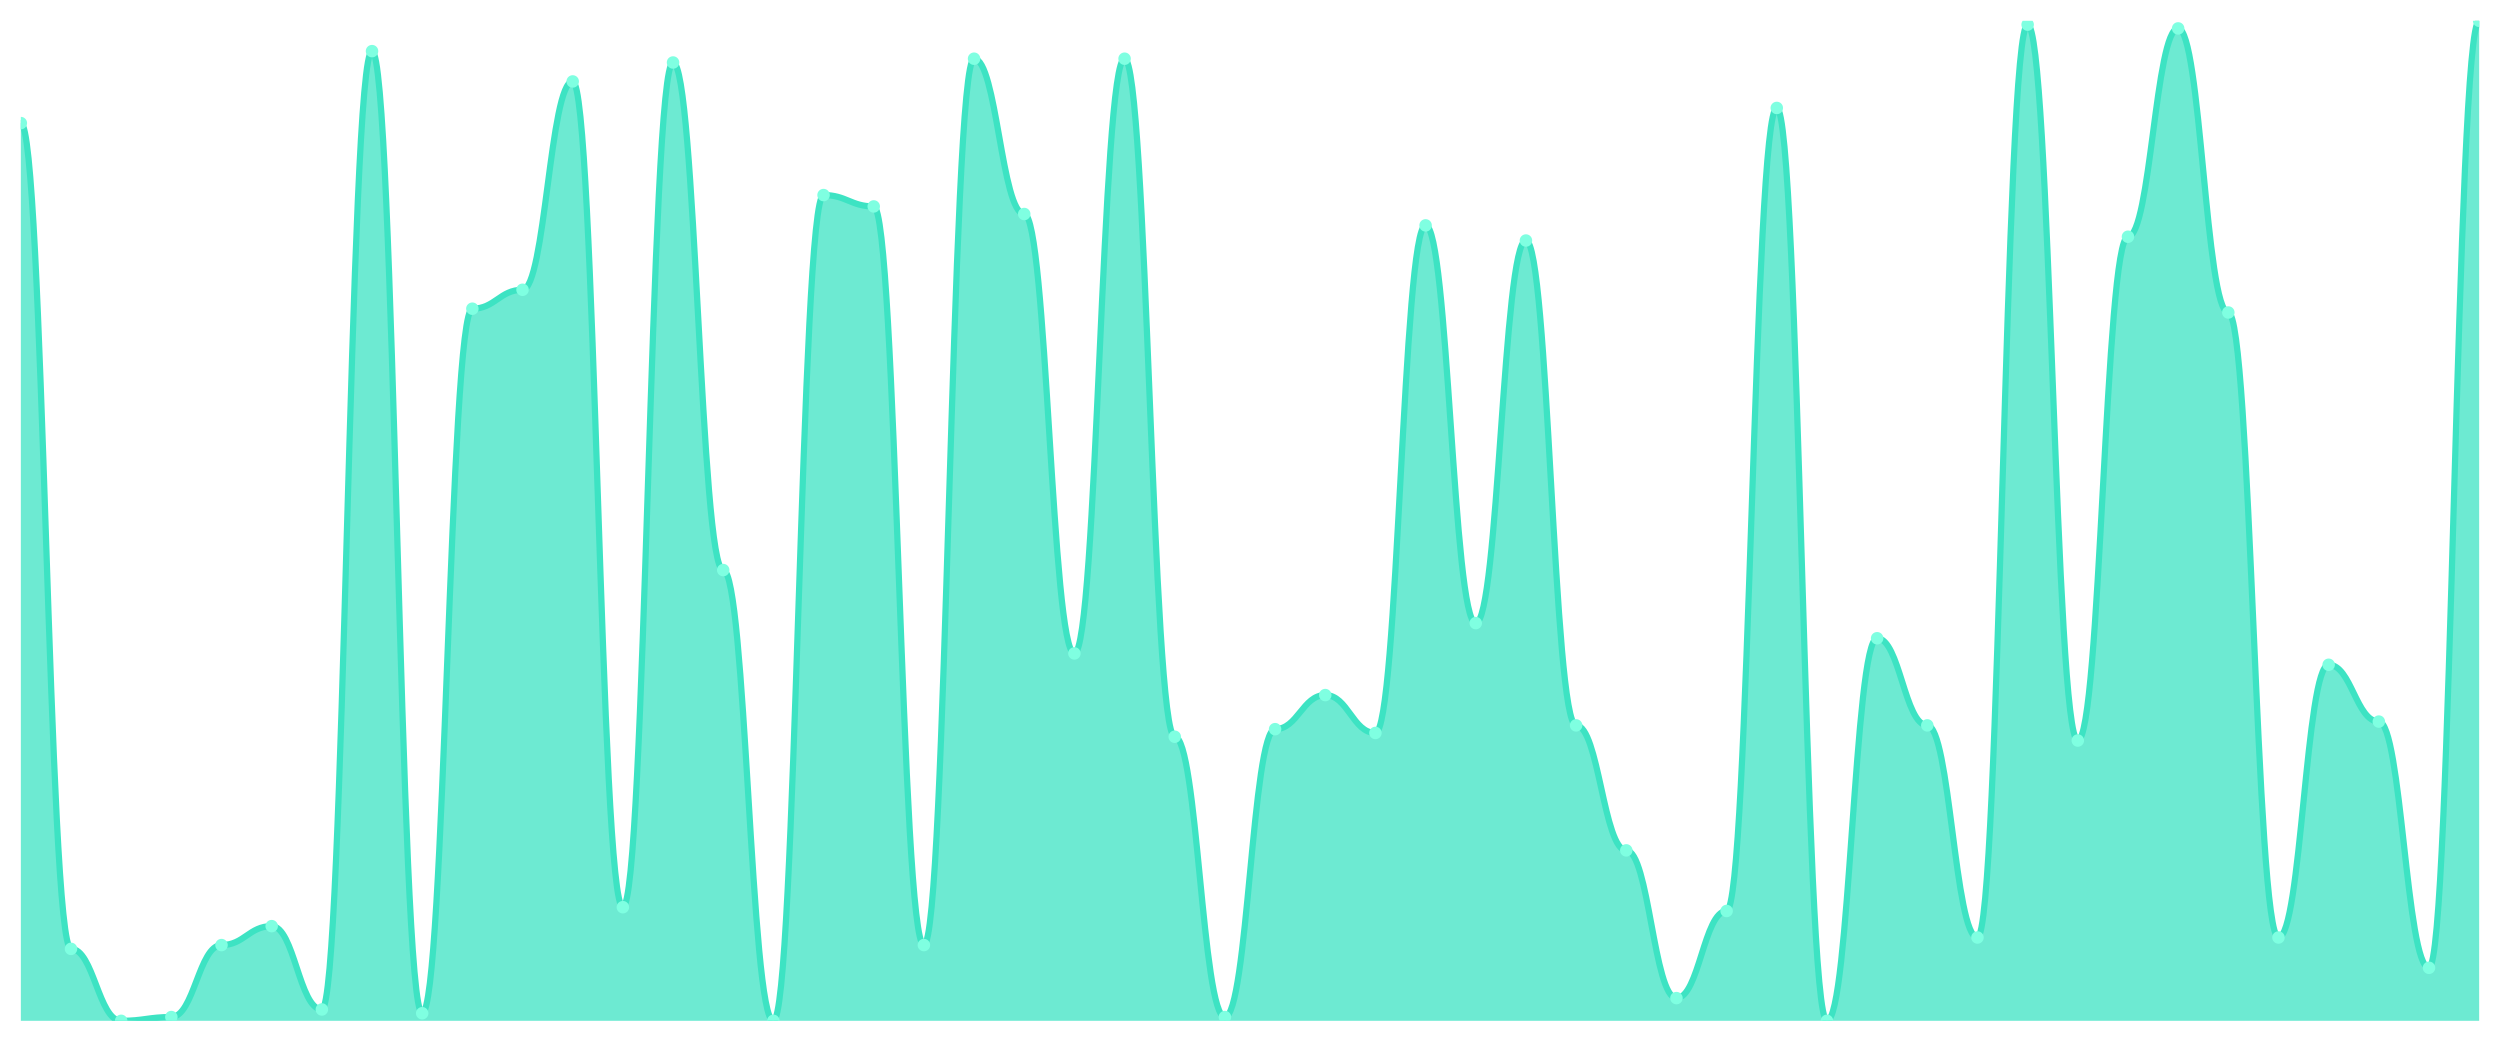
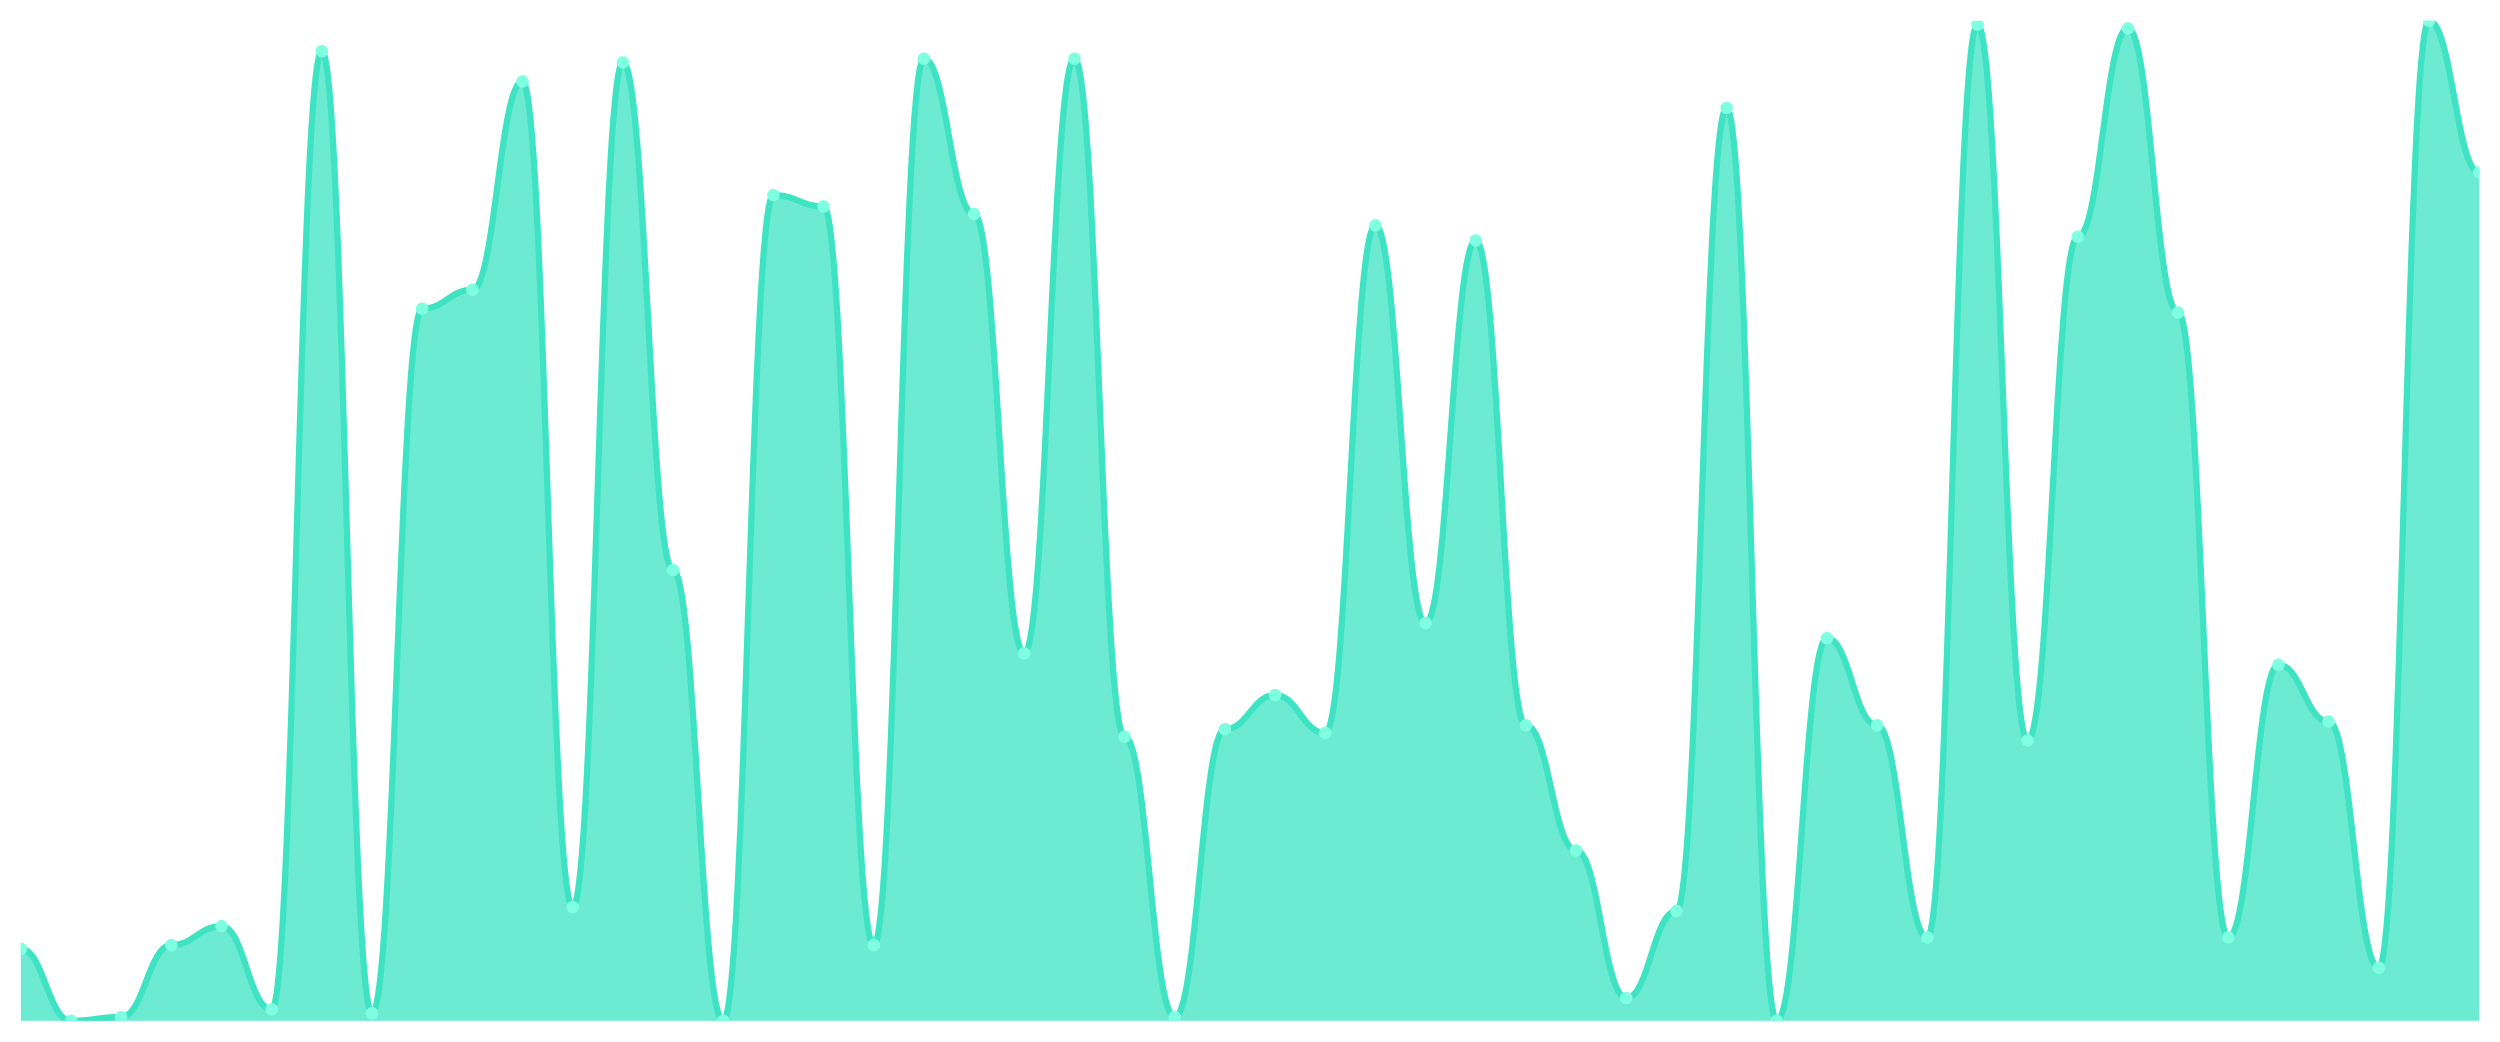
<svg xmlns="http://www.w3.org/2000/svg" viewBox="0 0 1200 500" width="1200" height="500">
  <defs>
    <clipPath id="c">
      <rect x="10" y="10" width="1180" height="480" />
    </clipPath>
  </defs>
  <rect width="1200" height="500" fill="none" />
  <g clip-path="url(#c)">
-     <path d="M 10,490 L 10,59.091 C 20.837,59.091 23.245,455.455 34.082,455.455 C 44.918,455.455 47.327,490 58.163,490 C 69,490 71.408,488.182 82.245,488.182 C 93.082,488.182 95.49,453.636 106.327,453.636 C 117.163,453.636 119.571,444.545 130.408,444.545 C 141.245,444.545 143.653,484.545 154.49,484.545 C 165.327,484.545 167.735,24.545 178.571,24.545 C 189.408,24.545 191.816,486.364 202.653,486.364 C 213.49,486.364 215.898,148.182 226.735,148.182 C 237.571,148.182 239.98,139.091 250.816,139.091 C 261.653,139.091 264.061,39.091 274.898,39.091 C 285.735,39.091 288.143,435.455 298.98,435.455 C 309.816,435.455 312.224,30 323.061,30 C 333.898,30 336.306,273.636 347.143,273.636 C 357.98,273.636 360.388,490 371.224,490 C 382.061,490 384.469,93.636 395.306,93.636 C 406.143,93.636 408.551,99.091 419.388,99.091 C 430.224,99.091 432.633,453.636 443.469,453.636 C 454.306,453.636 456.714,28.182 467.551,28.182 C 478.388,28.182 480.796,102.727 491.633,102.727 C 502.469,102.727 504.878,313.636 515.714,313.636 C 526.551,313.636 528.959,28.182 539.796,28.182 C 550.633,28.182 553.041,353.636 563.878,353.636 C 574.714,353.636 577.122,488.182 587.959,488.182 C 598.796,488.182 601.204,350 612.041,350 C 622.878,350 625.286,333.636 636.122,333.636 C 646.959,333.636 649.367,351.818 660.204,351.818 C 671.041,351.818 673.449,108.182 684.286,108.182 C 695.122,108.182 697.531,299.091 708.367,299.091 C 719.204,299.091 721.612,115.455 732.449,115.455 C 743.286,115.455 745.694,348.182 756.531,348.182 C 767.367,348.182 769.776,408.182 780.612,408.182 C 791.449,408.182 793.857,479.091 804.694,479.091 C 815.531,479.091 817.939,437.273 828.776,437.273 C 839.612,437.273 842.02,51.818 852.857,51.818 C 863.694,51.818 866.102,490 876.939,490 C 887.776,490 890.184,306.364 901.02,306.364 C 911.857,306.364 914.265,348.182 925.102,348.182 C 935.939,348.182 938.347,450 949.184,450 C 960.02,450 962.429,11.818 973.265,11.818 C 984.102,11.818 986.51,355.455 997.347,355.455 C 1008.184,355.455 1010.592,113.636 1021.429,113.636 C 1032.265,113.636 1034.673,13.636 1045.51,13.636 C 1056.347,13.636 1058.755,150 1069.592,150 C 1080.429,150 1082.837,450 1093.673,450 C 1104.51,450 1106.918,319.091 1117.755,319.091 C 1128.592,319.091 1131,346.364 1141.837,346.364 C 1152.673,346.364 1155.082,464.545 1165.918,464.545 C 1176.755,464.545 1179.163,10 1190,10 L 1190,490 Z" fill="rgba(61,227,195,0.75)" />
-     <path d="M 10,59.091 C 20.837,59.091 23.245,455.455 34.082,455.455 C 44.918,455.455 47.327,490 58.163,490 C 69,490 71.408,488.182 82.245,488.182 C 93.082,488.182 95.49,453.636 106.327,453.636 C 117.163,453.636 119.571,444.545 130.408,444.545 C 141.245,444.545 143.653,484.545 154.49,484.545 C 165.327,484.545 167.735,24.545 178.571,24.545 C 189.408,24.545 191.816,486.364 202.653,486.364 C 213.49,486.364 215.898,148.182 226.735,148.182 C 237.571,148.182 239.98,139.091 250.816,139.091 C 261.653,139.091 264.061,39.091 274.898,39.091 C 285.735,39.091 288.143,435.455 298.98,435.455 C 309.816,435.455 312.224,30 323.061,30 C 333.898,30 336.306,273.636 347.143,273.636 C 357.98,273.636 360.388,490 371.224,490 C 382.061,490 384.469,93.636 395.306,93.636 C 406.143,93.636 408.551,99.091 419.388,99.091 C 430.224,99.091 432.633,453.636 443.469,453.636 C 454.306,453.636 456.714,28.182 467.551,28.182 C 478.388,28.182 480.796,102.727 491.633,102.727 C 502.469,102.727 504.878,313.636 515.714,313.636 C 526.551,313.636 528.959,28.182 539.796,28.182 C 550.633,28.182 553.041,353.636 563.878,353.636 C 574.714,353.636 577.122,488.182 587.959,488.182 C 598.796,488.182 601.204,350 612.041,350 C 622.878,350 625.286,333.636 636.122,333.636 C 646.959,333.636 649.367,351.818 660.204,351.818 C 671.041,351.818 673.449,108.182 684.286,108.182 C 695.122,108.182 697.531,299.091 708.367,299.091 C 719.204,299.091 721.612,115.455 732.449,115.455 C 743.286,115.455 745.694,348.182 756.531,348.182 C 767.367,348.182 769.776,408.182 780.612,408.182 C 791.449,408.182 793.857,479.091 804.694,479.091 C 815.531,479.091 817.939,437.273 828.776,437.273 C 839.612,437.273 842.02,51.818 852.857,51.818 C 863.694,51.818 866.102,490 876.939,490 C 887.776,490 890.184,306.364 901.02,306.364 C 911.857,306.364 914.265,348.182 925.102,348.182 C 935.939,348.182 938.347,450 949.184,450 C 960.02,450 962.429,11.818 973.265,11.818 C 984.102,11.818 986.51,355.455 997.347,355.455 C 1008.184,355.455 1010.592,113.636 1021.429,113.636 C 1032.265,113.636 1034.673,13.636 1045.51,13.636 C 1056.347,13.636 1058.755,150 1069.592,150 C 1080.429,150 1082.837,450 1093.673,450 C 1104.51,450 1106.918,319.091 1117.755,319.091 C 1128.592,319.091 1131,346.364 1141.837,346.364 C 1152.673,346.364 1155.082,464.545 1165.918,464.545 C 1176.755,464.545 1179.163,10 1190,10" fill="none" stroke="#3de3c3" stroke-width="3" stroke-linecap="round" stroke-linejoin="round" />
-     <circle cx="10" cy="59.091" r="3" fill="#7fffe1" />
-     <circle cx="34.082" cy="455.455" r="3" fill="#7fffe1" />
-     <circle cx="58.163" cy="490" r="3" fill="#7fffe1" />
-     <circle cx="82.245" cy="488.182" r="3" fill="#7fffe1" />
-     <circle cx="106.327" cy="453.636" r="3" fill="#7fffe1" />
-     <circle cx="130.408" cy="444.545" r="3" fill="#7fffe1" />
-     <circle cx="154.49" cy="484.545" r="3" fill="#7fffe1" />
-     <circle cx="178.571" cy="24.545" r="3" fill="#7fffe1" />
-     <circle cx="202.653" cy="486.364" r="3" fill="#7fffe1" />
-     <circle cx="226.735" cy="148.182" r="3" fill="#7fffe1" />
-     <circle cx="250.816" cy="139.091" r="3" fill="#7fffe1" />
-     <circle cx="274.898" cy="39.091" r="3" fill="#7fffe1" />
-     <circle cx="298.98" cy="435.455" r="3" fill="#7fffe1" />
-     <circle cx="323.061" cy="30" r="3" fill="#7fffe1" />
-     <circle cx="347.143" cy="273.636" r="3" fill="#7fffe1" />
-     <circle cx="371.224" cy="490" r="3" fill="#7fffe1" />
-     <circle cx="395.306" cy="93.636" r="3" fill="#7fffe1" />
-     <circle cx="419.388" cy="99.091" r="3" fill="#7fffe1" />
-     <circle cx="443.469" cy="453.636" r="3" fill="#7fffe1" />
-     <circle cx="467.551" cy="28.182" r="3" fill="#7fffe1" />
-     <circle cx="491.633" cy="102.727" r="3" fill="#7fffe1" />
-     <circle cx="515.714" cy="313.636" r="3" fill="#7fffe1" />
-     <circle cx="539.796" cy="28.182" r="3" fill="#7fffe1" />
-     <circle cx="563.878" cy="353.636" r="3" fill="#7fffe1" />
-     <circle cx="587.959" cy="488.182" r="3" fill="#7fffe1" />
-     <circle cx="612.041" cy="350" r="3" fill="#7fffe1" />
-     <circle cx="636.122" cy="333.636" r="3" fill="#7fffe1" />
-     <circle cx="660.204" cy="351.818" r="3" fill="#7fffe1" />
-     <circle cx="684.286" cy="108.182" r="3" fill="#7fffe1" />
-     <circle cx="708.367" cy="299.091" r="3" fill="#7fffe1" />
-     <circle cx="732.449" cy="115.455" r="3" fill="#7fffe1" />
-     <circle cx="756.531" cy="348.182" r="3" fill="#7fffe1" />
-     <circle cx="780.612" cy="408.182" r="3" fill="#7fffe1" />
-     <circle cx="804.694" cy="479.091" r="3" fill="#7fffe1" />
-     <circle cx="828.776" cy="437.273" r="3" fill="#7fffe1" />
-     <circle cx="852.857" cy="51.818" r="3" fill="#7fffe1" />
-     <circle cx="876.939" cy="490" r="3" fill="#7fffe1" />
-     <circle cx="901.02" cy="306.364" r="3" fill="#7fffe1" />
-     <circle cx="925.102" cy="348.182" r="3" fill="#7fffe1" />
-     <circle cx="949.184" cy="450" r="3" fill="#7fffe1" />
-     <circle cx="973.265" cy="11.818" r="3" fill="#7fffe1" />
-     <circle cx="997.347" cy="355.455" r="3" fill="#7fffe1" />
-     <circle cx="1021.429" cy="113.636" r="3" fill="#7fffe1" />
-     <circle cx="1045.51" cy="13.636" r="3" fill="#7fffe1" />
-     <circle cx="1069.592" cy="150" r="3" fill="#7fffe1" />
-     <circle cx="1093.673" cy="450" r="3" fill="#7fffe1" />
-     <circle cx="1117.755" cy="319.091" r="3" fill="#7fffe1" />
-     <circle cx="1141.837" cy="346.364" r="3" fill="#7fffe1" />
-     <circle cx="1165.918" cy="464.545" r="3" fill="#7fffe1" />
-     <circle cx="1190" cy="10" r="3" fill="#7fffe1" />
+     <path d="M 10,490 L 10,455.455 C 20.837,455.455 23.245,490 34.082,490 C 44.918,490 47.327,488.182 58.163,488.182 C 69,488.182 71.408,453.636 82.245,453.636 C 93.082,453.636 95.49,444.545 106.327,444.545 C 117.163,444.545 119.571,484.545 130.408,484.545 C 141.245,484.545 143.653,24.545 154.49,24.545 C 165.327,24.545 167.735,486.364 178.571,486.364 C 189.408,486.364 191.816,148.182 202.653,148.182 C 213.49,148.182 215.898,139.091 226.735,139.091 C 237.571,139.091 239.98,39.091 250.816,39.091 C 261.653,39.091 264.061,435.455 274.898,435.455 C 285.735,435.455 288.143,30 298.98,30 C 309.816,30 312.224,273.636 323.061,273.636 C 333.898,273.636 336.306,490 347.143,490 C 357.98,490 360.388,93.636 371.224,93.636 C 382.061,93.636 384.469,99.091 395.306,99.091 C 406.143,99.091 408.551,453.636 419.388,453.636 C 430.224,453.636 432.633,28.182 443.469,28.182 C 454.306,28.182 456.714,102.727 467.551,102.727 C 478.388,102.727 480.796,313.636 491.633,313.636 C 502.469,313.636 504.878,28.182 515.714,28.182 C 526.551,28.182 528.959,353.636 539.796,353.636 C 550.633,353.636 553.041,488.182 563.878,488.182 C 574.714,488.182 577.122,350 587.959,350 C 598.796,350 601.204,333.636 612.041,333.636 C 622.878,333.636 625.286,351.818 636.122,351.818 C 646.959,351.818 649.367,108.182 660.204,108.182 C 671.041,108.182 673.449,299.091 684.286,299.091 C 695.122,299.091 697.531,115.455 708.367,115.455 C 719.204,115.455 721.612,348.182 732.449,348.182 C 743.286,348.182 745.694,408.182 756.531,408.182 C 767.367,408.182 769.776,479.091 780.612,479.091 C 791.449,479.091 793.857,437.273 804.694,437.273 C 815.531,437.273 817.939,51.818 828.776,51.818 C 839.612,51.818 842.02,490 852.857,490 C 863.694,490 866.102,306.364 876.939,306.364 C 887.776,306.364 890.184,348.182 901.02,348.182 C 911.857,348.182 914.265,450 925.102,450 C 935.939,450 938.347,11.818 949.184,11.818 C 960.02,11.818 962.429,355.455 973.265,355.455 C 984.102,355.455 986.51,113.636 997.347,113.636 C 1008.184,113.636 1010.592,13.636 1021.429,13.636 C 1032.265,13.636 1034.673,150 1045.51,150 C 1056.347,150 1058.755,450 1069.592,450 C 1080.429,450 1082.837,319.091 1093.673,319.091 C 1104.51,319.091 1106.918,346.364 1117.755,346.364 C 1128.592,346.364 1131,464.545 1141.837,464.545 C 1152.673,464.545 1155.082,10 1165.918,10 C 1176.755,10 1179.163,82.727 1190,82.727 L 1190,490 Z" fill="rgba(61,227,195,0.75)" />
+     <path d="M 10,455.455 C 20.837,455.455 23.245,490 34.082,490 C 44.918,490 47.327,488.182 58.163,488.182 C 69,488.182 71.408,453.636 82.245,453.636 C 93.082,453.636 95.49,444.545 106.327,444.545 C 117.163,444.545 119.571,484.545 130.408,484.545 C 141.245,484.545 143.653,24.545 154.49,24.545 C 165.327,24.545 167.735,486.364 178.571,486.364 C 189.408,486.364 191.816,148.182 202.653,148.182 C 213.49,148.182 215.898,139.091 226.735,139.091 C 237.571,139.091 239.98,39.091 250.816,39.091 C 261.653,39.091 264.061,435.455 274.898,435.455 C 285.735,435.455 288.143,30 298.98,30 C 309.816,30 312.224,273.636 323.061,273.636 C 333.898,273.636 336.306,490 347.143,490 C 357.98,490 360.388,93.636 371.224,93.636 C 382.061,93.636 384.469,99.091 395.306,99.091 C 406.143,99.091 408.551,453.636 419.388,453.636 C 430.224,453.636 432.633,28.182 443.469,28.182 C 454.306,28.182 456.714,102.727 467.551,102.727 C 478.388,102.727 480.796,313.636 491.633,313.636 C 502.469,313.636 504.878,28.182 515.714,28.182 C 526.551,28.182 528.959,353.636 539.796,353.636 C 550.633,353.636 553.041,488.182 563.878,488.182 C 574.714,488.182 577.122,350 587.959,350 C 598.796,350 601.204,333.636 612.041,333.636 C 622.878,333.636 625.286,351.818 636.122,351.818 C 646.959,351.818 649.367,108.182 660.204,108.182 C 671.041,108.182 673.449,299.091 684.286,299.091 C 695.122,299.091 697.531,115.455 708.367,115.455 C 719.204,115.455 721.612,348.182 732.449,348.182 C 743.286,348.182 745.694,408.182 756.531,408.182 C 767.367,408.182 769.776,479.091 780.612,479.091 C 791.449,479.091 793.857,437.273 804.694,437.273 C 815.531,437.273 817.939,51.818 828.776,51.818 C 839.612,51.818 842.02,490 852.857,490 C 863.694,490 866.102,306.364 876.939,306.364 C 887.776,306.364 890.184,348.182 901.02,348.182 C 911.857,348.182 914.265,450 925.102,450 C 935.939,450 938.347,11.818 949.184,11.818 C 960.02,11.818 962.429,355.455 973.265,355.455 C 984.102,355.455 986.51,113.636 997.347,113.636 C 1008.184,113.636 1010.592,13.636 1021.429,13.636 C 1032.265,13.636 1034.673,150 1045.51,150 C 1056.347,150 1058.755,450 1069.592,450 C 1080.429,450 1082.837,319.091 1093.673,319.091 C 1104.51,319.091 1106.918,346.364 1117.755,346.364 C 1128.592,346.364 1131,464.545 1141.837,464.545 C 1152.673,464.545 1155.082,10 1165.918,10 C 1176.755,10 1179.163,82.727 1190,82.727" fill="none" stroke="#3de3c3" stroke-width="3" stroke-linecap="round" stroke-linejoin="round" />
+     <circle cx="10" cy="455.455" r="3" fill="#7fffe1" />
+     <circle cx="34.082" cy="490" r="3" fill="#7fffe1" />
+     <circle cx="58.163" cy="488.182" r="3" fill="#7fffe1" />
+     <circle cx="82.245" cy="453.636" r="3" fill="#7fffe1" />
+     <circle cx="106.327" cy="444.545" r="3" fill="#7fffe1" />
+     <circle cx="130.408" cy="484.545" r="3" fill="#7fffe1" />
+     <circle cx="154.49" cy="24.545" r="3" fill="#7fffe1" />
+     <circle cx="178.571" cy="486.364" r="3" fill="#7fffe1" />
+     <circle cx="202.653" cy="148.182" r="3" fill="#7fffe1" />
+     <circle cx="226.735" cy="139.091" r="3" fill="#7fffe1" />
+     <circle cx="250.816" cy="39.091" r="3" fill="#7fffe1" />
+     <circle cx="274.898" cy="435.455" r="3" fill="#7fffe1" />
+     <circle cx="298.98" cy="30" r="3" fill="#7fffe1" />
+     <circle cx="323.061" cy="273.636" r="3" fill="#7fffe1" />
+     <circle cx="347.143" cy="490" r="3" fill="#7fffe1" />
+     <circle cx="371.224" cy="93.636" r="3" fill="#7fffe1" />
+     <circle cx="395.306" cy="99.091" r="3" fill="#7fffe1" />
+     <circle cx="419.388" cy="453.636" r="3" fill="#7fffe1" />
+     <circle cx="443.469" cy="28.182" r="3" fill="#7fffe1" />
+     <circle cx="467.551" cy="102.727" r="3" fill="#7fffe1" />
+     <circle cx="491.633" cy="313.636" r="3" fill="#7fffe1" />
+     <circle cx="515.714" cy="28.182" r="3" fill="#7fffe1" />
+     <circle cx="539.796" cy="353.636" r="3" fill="#7fffe1" />
+     <circle cx="563.878" cy="488.182" r="3" fill="#7fffe1" />
+     <circle cx="587.959" cy="350" r="3" fill="#7fffe1" />
+     <circle cx="612.041" cy="333.636" r="3" fill="#7fffe1" />
+     <circle cx="636.122" cy="351.818" r="3" fill="#7fffe1" />
+     <circle cx="660.204" cy="108.182" r="3" fill="#7fffe1" />
+     <circle cx="684.286" cy="299.091" r="3" fill="#7fffe1" />
+     <circle cx="708.367" cy="115.455" r="3" fill="#7fffe1" />
+     <circle cx="732.449" cy="348.182" r="3" fill="#7fffe1" />
+     <circle cx="756.531" cy="408.182" r="3" fill="#7fffe1" />
+     <circle cx="780.612" cy="479.091" r="3" fill="#7fffe1" />
+     <circle cx="804.694" cy="437.273" r="3" fill="#7fffe1" />
+     <circle cx="828.776" cy="51.818" r="3" fill="#7fffe1" />
+     <circle cx="852.857" cy="490" r="3" fill="#7fffe1" />
+     <circle cx="876.939" cy="306.364" r="3" fill="#7fffe1" />
+     <circle cx="901.02" cy="348.182" r="3" fill="#7fffe1" />
+     <circle cx="925.102" cy="450" r="3" fill="#7fffe1" />
+     <circle cx="949.184" cy="11.818" r="3" fill="#7fffe1" />
+     <circle cx="973.265" cy="355.455" r="3" fill="#7fffe1" />
+     <circle cx="997.347" cy="113.636" r="3" fill="#7fffe1" />
+     <circle cx="1021.429" cy="13.636" r="3" fill="#7fffe1" />
+     <circle cx="1045.51" cy="150" r="3" fill="#7fffe1" />
+     <circle cx="1069.592" cy="450" r="3" fill="#7fffe1" />
+     <circle cx="1093.673" cy="319.091" r="3" fill="#7fffe1" />
+     <circle cx="1117.755" cy="346.364" r="3" fill="#7fffe1" />
+     <circle cx="1141.837" cy="464.545" r="3" fill="#7fffe1" />
+     <circle cx="1165.918" cy="10" r="3" fill="#7fffe1" />
+     <circle cx="1190" cy="82.727" r="3" fill="#7fffe1" />
  </g>
</svg>
